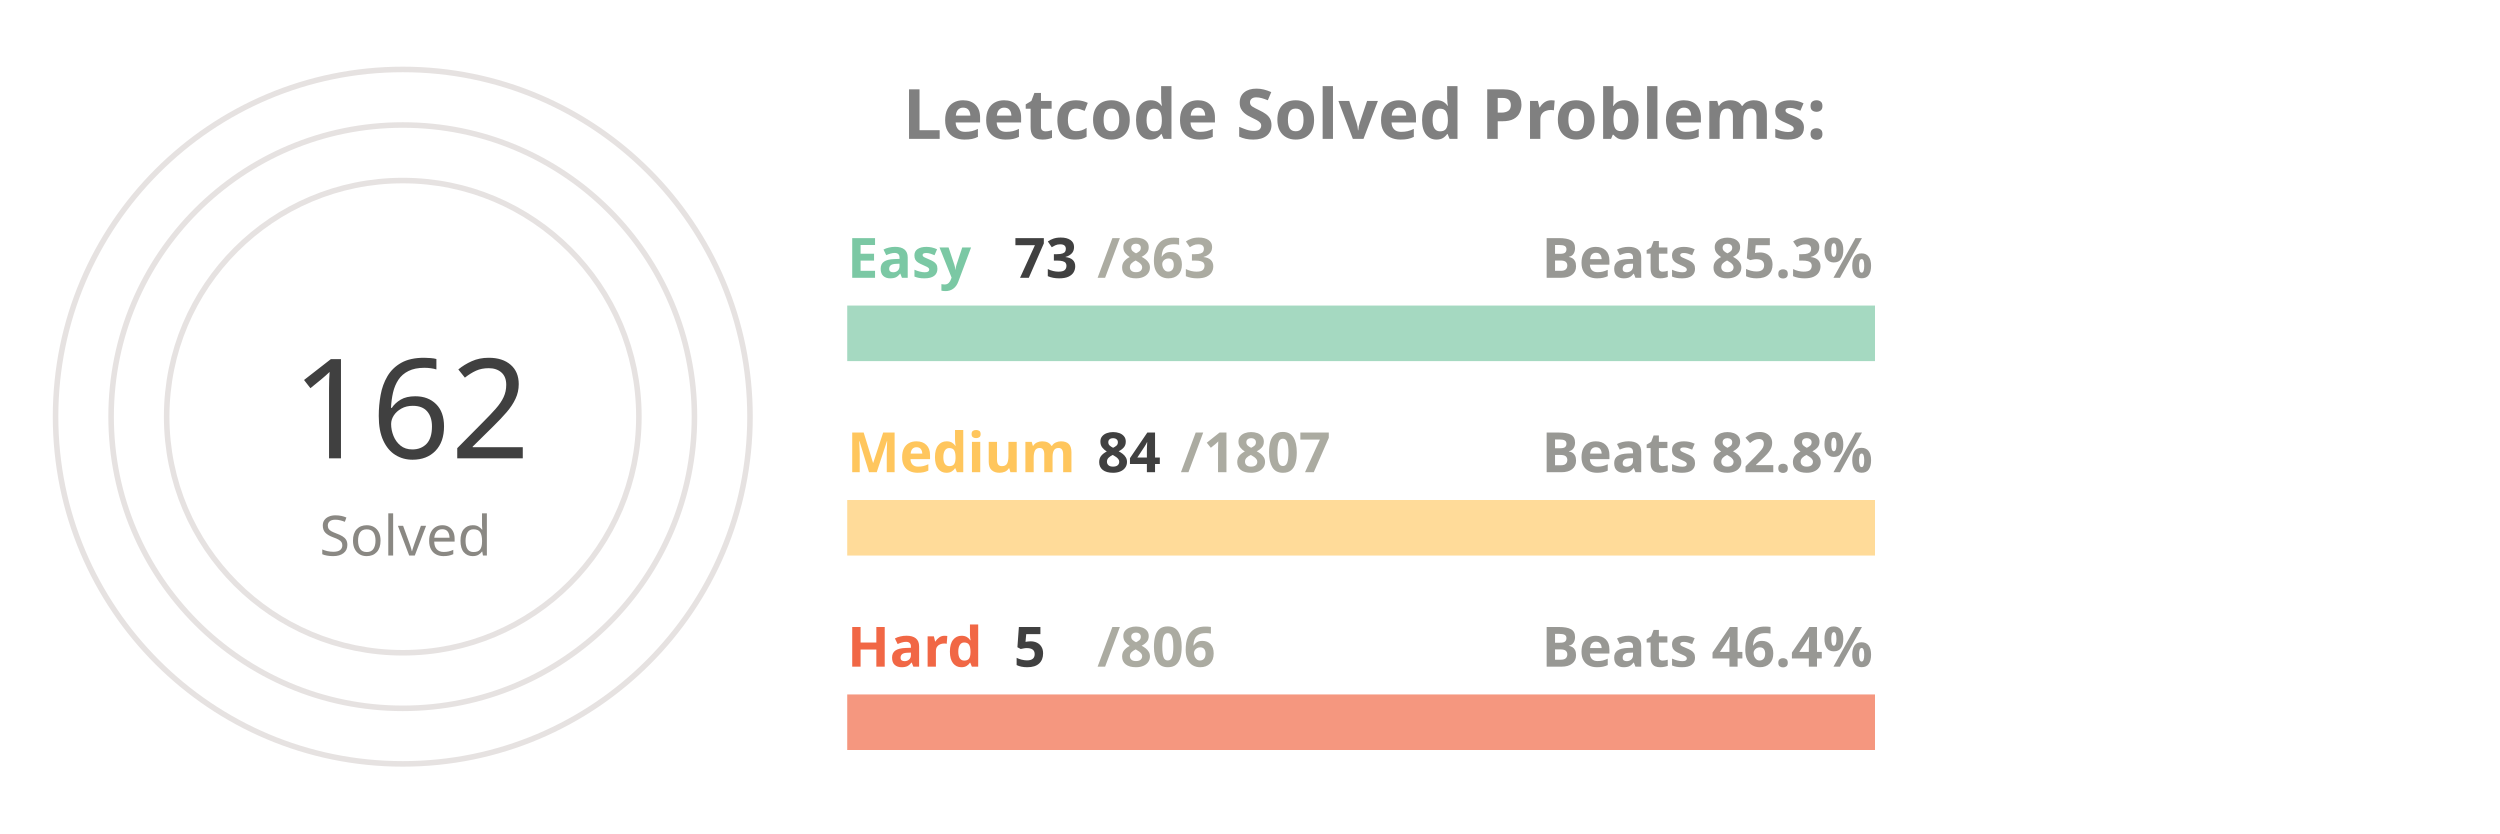
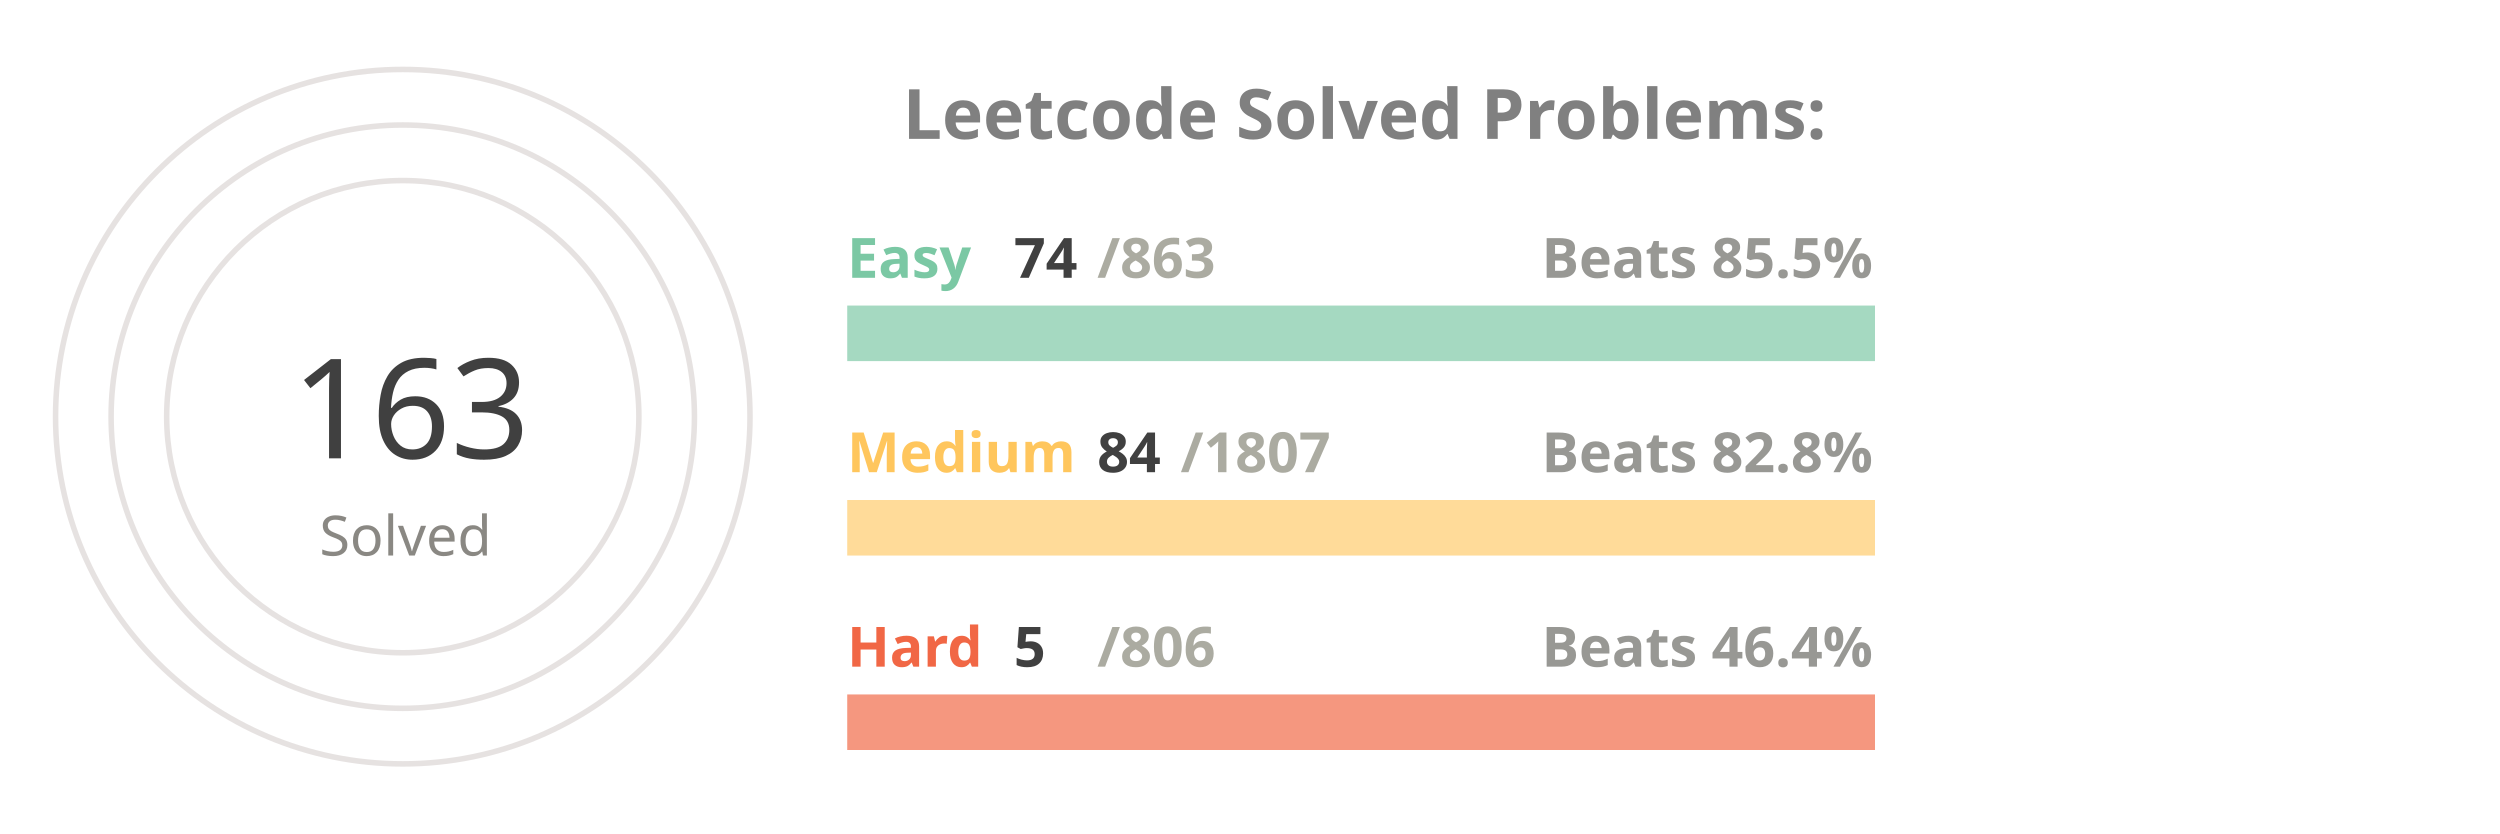
<svg xmlns="http://www.w3.org/2000/svg" viewBox="0 0 650 300" height="200px" width="600px">
  <style>
.label {
	font: bold 25px sans-serif;
	color: #404040;
	-webkit-text-stroke: 1px white;
  }
.name {
	font: bold 20px sans-serif;
	color: #404040;
  }

.line {
	stroke-dasharray: 1000;
	stroke-dashoffset: 1000;
	animation: dash 3.5s ease-in-out forwards;	
	animation-iteration-count: infinite;
	animation-direction: alternate-reverse;
}

.totalSum {
	font: 50px sans-serif;
}

.totalSumLabel {
	font: 20px sans-serif;
}

.path {
	stroke-dasharray: 1000;
	stroke-dashoffset: 1000;
	animation: dash 3.5s ease-in-out forwards;	
	animation-iteration-count: infinite;
	animation-direction: alternate-reverse;
}
  
@keyframes dash {
	to {
		stroke-dashoffset: 0;
	}
}

</style>
  <g stroke="#E6E2E1" fill="none" stroke-width="2">
    <circle cx="20" cy="150" r="125" />
    <circle cx="20" cy="150" r="105" />
    <circle cx="20" cy="150" r="85" />
  </g>
  <g fill="none" stroke-width="20">
    <line x1="180" y1="120" x2="550" y2="120" stroke="#a5d9c1" />
    <line x1="180" y1="190" x2="550" y2="190" stroke="#ffdb99" />
    <line x1="180" y1="260" x2="550" y2="260" stroke="#f5977f" />
  </g>
  <g fill="none" stroke-width="20" class="line">
    <line x1="180" y1="120" x2="211" y2="120" stroke="#7BC8A4" />
    <line x1="180" y1="190" x2="197" y2="190" stroke="#FFC65D" />
    <line x1="180" y1="260" x2="182" y2="260" stroke="#F16745" />
  </g>
  <g fill="none" stroke-width="20" stroke-linecap="round" class="path">
    <path d="M 20 25 A 125 125 45 0 1 78 39" stroke="#7BC8A4" />
    <path d="M 20 45 A 105 105 45 0 1 45 48" stroke="#FFC65D" />
    <path d="M 20 65 A 85 85 45 0 1 20 65" stroke="#F16745" />
  </g>
  <g class="name">
    <text x="180" y="100" fill="#7BC8A4">Easy</text>
-     <text x="240" y="100" fill="#404040">73</text>
+     <text x="240" y="100" fill="#404040">74</text>
    <text x="270" y="100" fill="#ABABA1">/863</text>
-     <text x="430" y="100" fill="#989894">Beats 85.3%</text>
+     <text x="430" y="100" fill="#989894">Beats 85.5%</text>
    <text x="180" y="170" fill="#FFC65D">Medium</text>
    <text x="270" y="170" fill="#404040">84</text>
    <text x="300" y="170" fill="#ABABA1">/1807</text>
    <text x="430" y="170" fill="#989894">Beats 82.8%</text>
    <text x="180" y="240" fill="#F16745">Hard</text>
    <text x="240" y="240" fill="#404040">5</text>
    <text x="270" y="240" fill="#ABABA1">/806</text>
    <text x="430" y="240" fill="#989894">Beats 46.4%</text>
  </g>
  <g>
-     <text x="-20" y="165" fill="#404040" class="totalSum">162</text>
+     <text x="-20" y="165" fill="#404040" class="totalSum">163</text>
    <text x="-10" y="200" fill="#8A8883" class="totalSumLabel">Solved</text>
  </g>
  <g class="label">
    <text x="200" y="50" fill="gray">Leetcode Solved Problems:</text>
  </g>
</svg>
